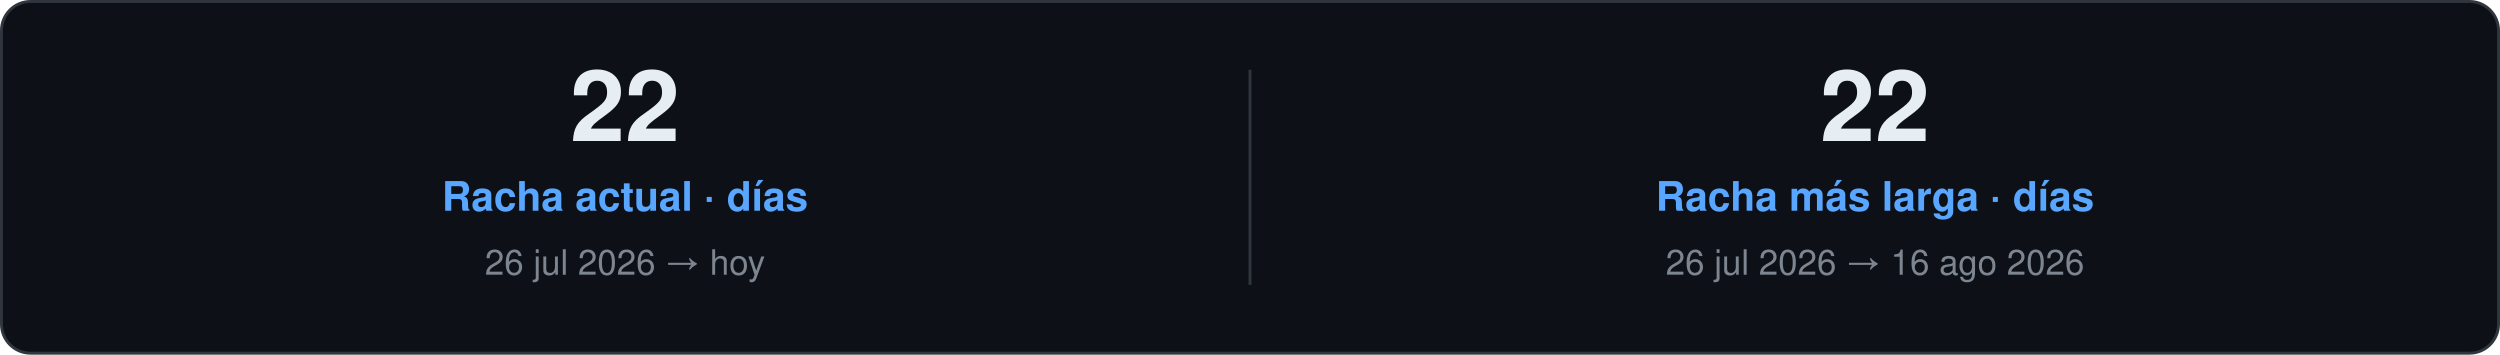
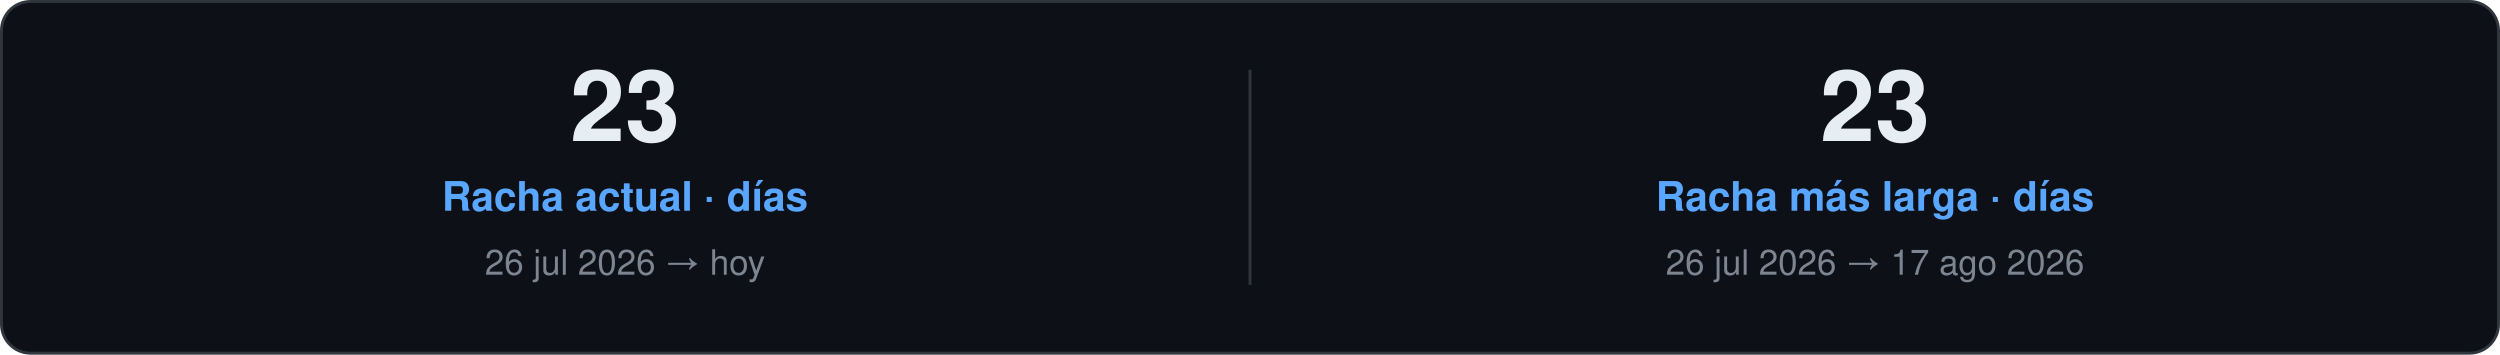
<svg xmlns="http://www.w3.org/2000/svg" width="860" height="122" viewBox="0 0 860 122" role="img">
  <style>
    text { font-family: "Segoe UI", Ubuntu, "Helvetica Neue", Helvetica, Arial, sans-serif; }
    .card { fill: #0D1117; stroke: #30363D; }
    .val { fill: #E6EDF3; }
    .key { fill: #7D8590; }
    .head { fill: #58A6FF; }
    .rule { stroke: #30363D; }
    .track { fill: #21262D; }
  </style>
  <rect class="card" x="0.5" y="0.5" width="859.0" height="121.0" rx="10" />
-   <text class="val" x="215.0" y="48.5" font-size="34" font-weight="700" text-anchor="middle">22</text>
+   <text class="val" x="215.0" y="48.5" font-size="34" font-weight="700" text-anchor="middle">23</text>
  <text class="head" x="215.0" y="72.5" font-size="14" font-weight="600" text-anchor="middle">Racha actual · días</text>
  <text class="key" x="215.0" y="94.5" font-size="12" text-anchor="middle">26 jul 2026 → hoy</text>
  <line class="rule" x1="430.0" y1="24.0" x2="430.0" y2="98.0" />
-   <text class="val" x="645.0" y="48.5" font-size="34" font-weight="700" text-anchor="middle">22</text>
+   <text class="val" x="645.0" y="48.5" font-size="34" font-weight="700" text-anchor="middle">23</text>
  <text class="head" x="645.0" y="72.5" font-size="14" font-weight="600" text-anchor="middle">Racha más larga · días</text>
-   <text class="key" x="645.0" y="94.5" font-size="12" text-anchor="middle">26 jul 2026 → 16 ago 2026</text>
+   <text class="key" x="645.0" y="94.5" font-size="12" text-anchor="middle">26 jul 2026 → 17 ago 2026</text>
</svg>
